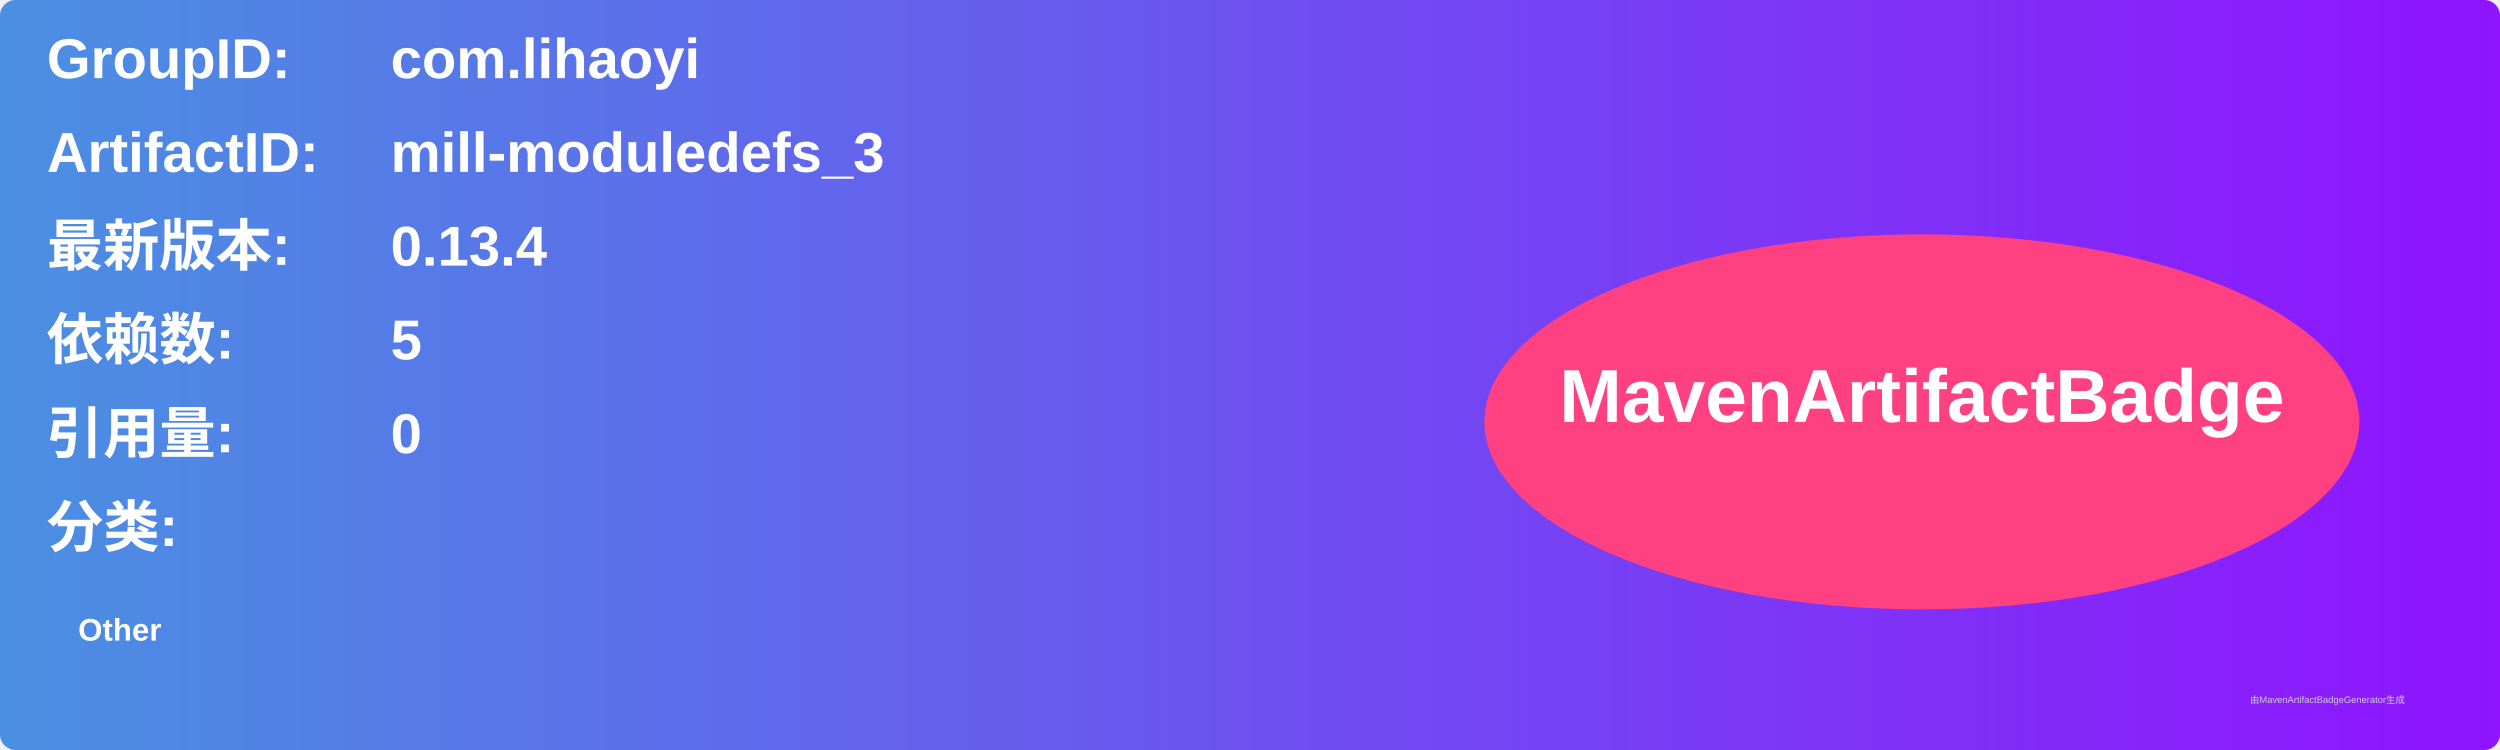
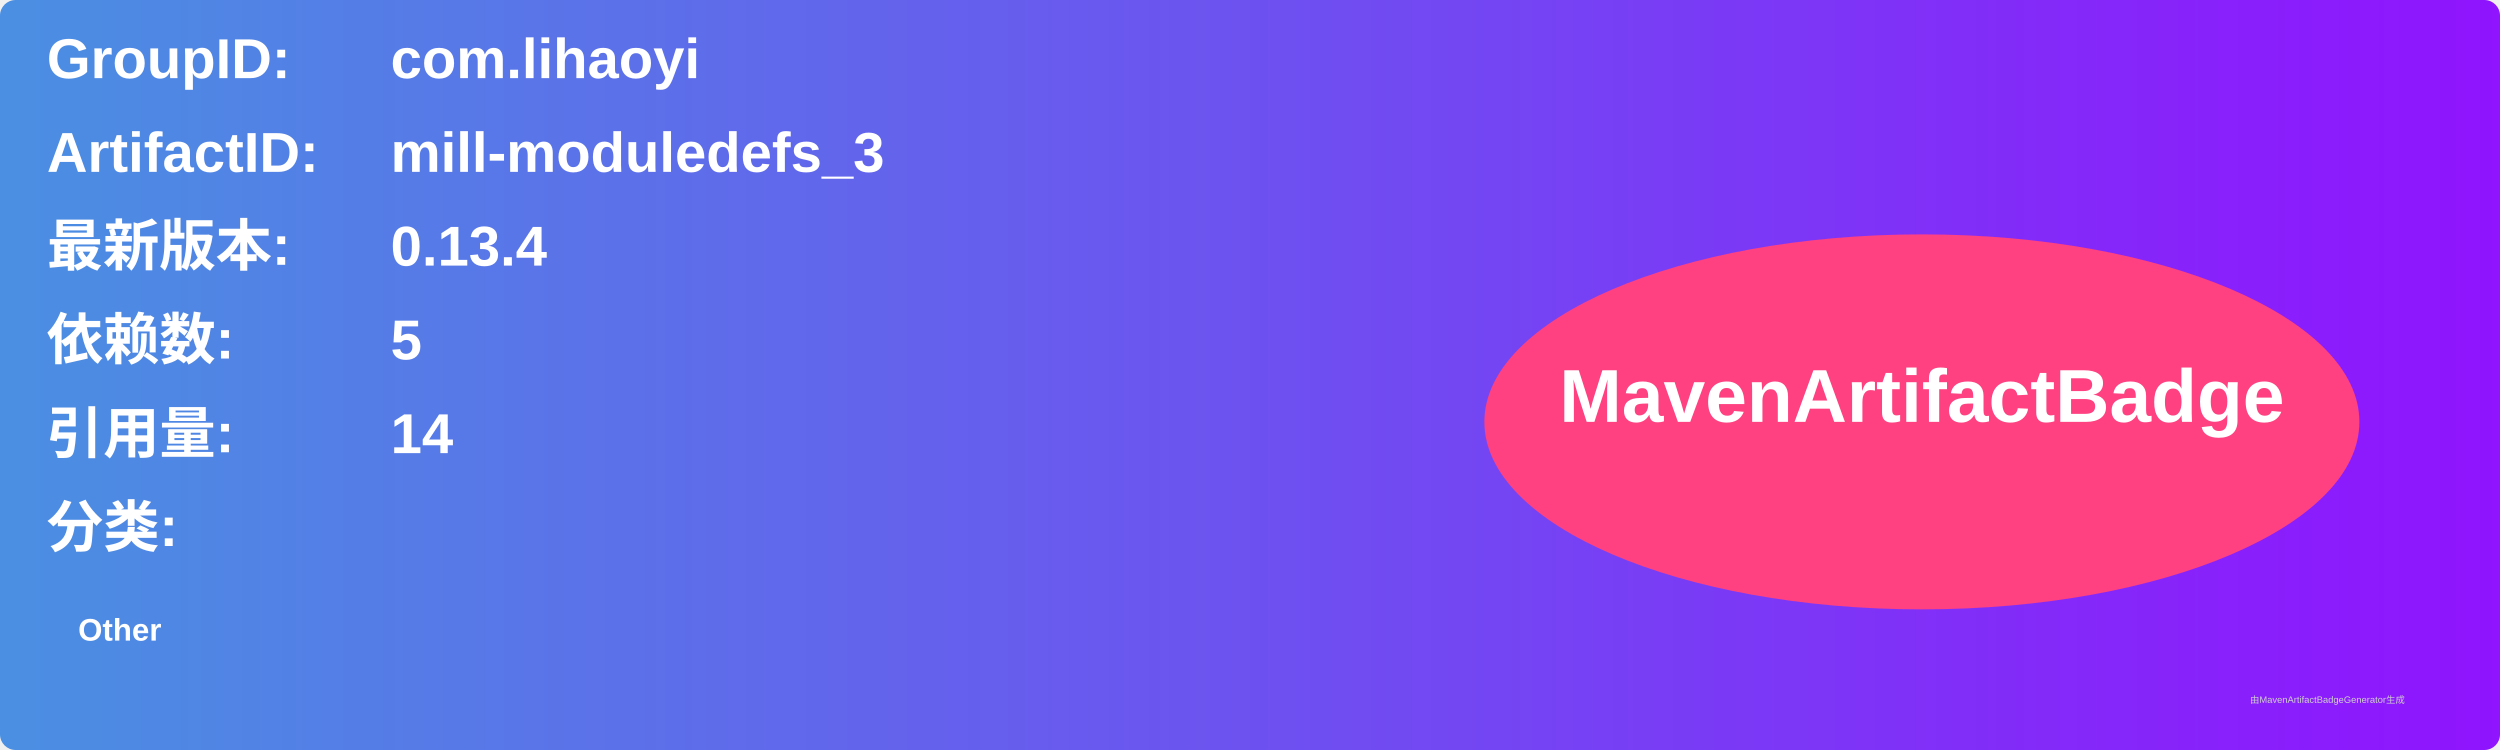
<svg xmlns="http://www.w3.org/2000/svg" width="800" height="240" viewBox="0 0 800 240">
  <linearGradient id="grad" x1="0%" y1="0%" x2="100%" y2="0%">
    <stop offset="0%" stop-color="#4a90e2" />
    <stop offset="100%" stop-color="#9013fe" />
  </linearGradient>
  <rect width="100%" height="100%" rx="5" ry="5" fill="url(#grad)" />
  <g transform="translate(15, 15)">
    <text x="0" y="10" font-family="Arial" font-size="18" fill="white" font-weight="bold" width="260">GroupID:</text>
    <text x="110" y="10" font-family="Arial" font-size="18" fill="white" font-weight="bold" width="460">com.lihaoyi</text>
    <text x="0" y="40" font-family="Arial" font-size="18" fill="white" font-weight="bold" width="260">ArtifactID:</text>
    <text x="110" y="40" font-family="Arial" font-size="18" fill="white" font-weight="bold" width="460">mill-moduledefs_3</text>
    <text x="0" y="70" font-family="Arial" font-size="18" fill="white" font-weight="bold">最新版本:</text>
    <text x="110" y="70" font-family="Arial" font-size="18" fill="white" font-weight="bold">
      <tspan font-weight="bold">0.13.4</tspan>
    </text>
    <text x="0" y="100" font-family="Arial" font-size="18" fill="white" font-weight="bold">依赖数: </text>
    <text x="110" y="100" font-family="Arial" font-size="18" fill="white">
      <tspan font-weight="bold">5</tspan>
    </text>
    <text x="0" y="130" font-family="Arial" font-size="18" fill="white" font-weight="bold">引用量: </text>
    <text x="110" y="130" font-family="Arial" font-size="18" fill="white">
-       <tspan font-weight="bold">0</tspan>
+       <tspan font-weight="bold">14</tspan>
    </text>
    <text x="0" y="160" font-family="Arial" font-size="18" fill="white" font-weight="bold">分类:</text>
    <text x="10" y="190" font-family="Arial" font-size="10" fill="white">
      <tspan font-weight="bold">Other</tspan>
    </text>
    <ellipse cx="600" cy="120" rx="140" ry="60" fill="#ff4081" />
    <text x="600" y="120" text-anchor="middle" font-family="Arial" font-size="24" fill="white" font-weight="bold">MavenArtifactBadge</text>
  </g>
  <text x="720" y="225" font-family="Arial" font-size="3" fill="#d0d0d0">由MavenArtifactBadgeGenerator生成</text>
</svg>
